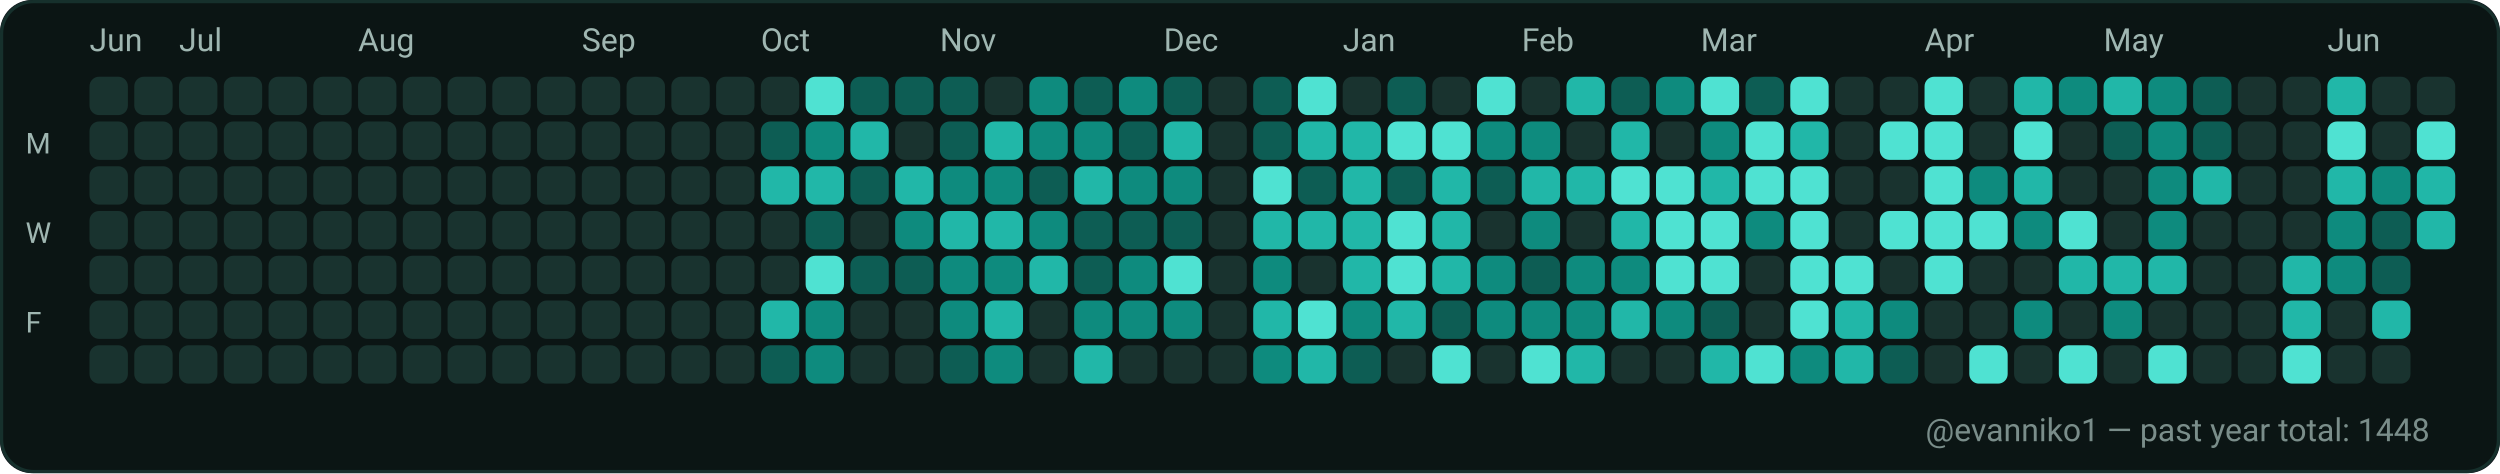
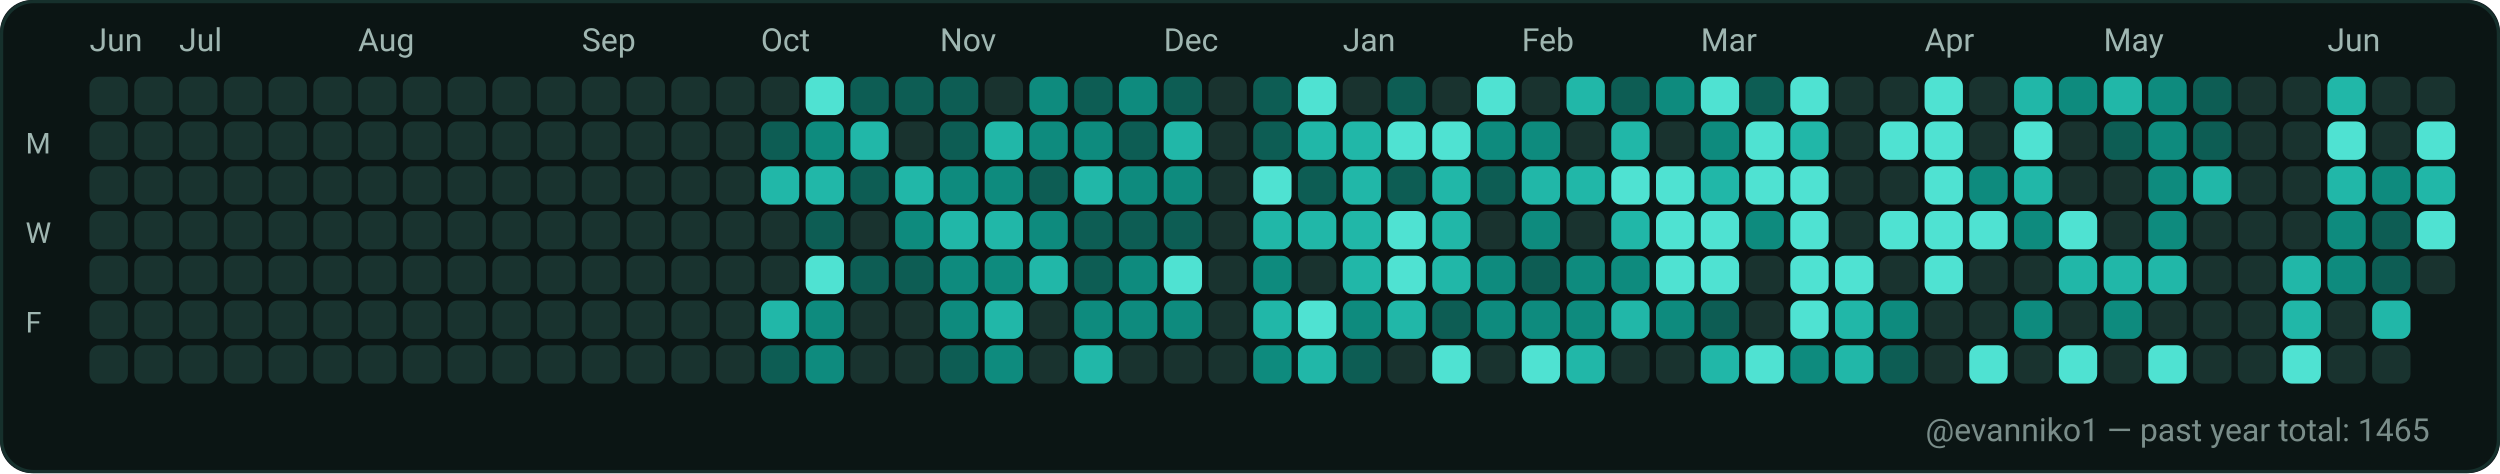
<svg xmlns="http://www.w3.org/2000/svg" width="782" height="148" viewBox="0 0 782 148" role="img" aria-label="GitHub contributions calendar for evanniko1">
  <rect x="0" y="0" width="782" height="148" rx="10" fill="#0D1117" />
  <rect x="0.5" y="0.5" width="781" height="147" rx="10" fill="#0B1514" stroke="#16302C" stroke-width="1" />
  <text x="28" y="16" fill="#9FB6B1" font-family="ui-sans-serif, system-ui, -apple-system, Segoe UI, Roboto, Ubuntu, Cantarell, Noto Sans, Helvetica Neue, Arial" font-size="10" text-rendering="geometricPrecision">Jun</text>
  <text x="56" y="16" fill="#9FB6B1" font-family="ui-sans-serif, system-ui, -apple-system, Segoe UI, Roboto, Ubuntu, Cantarell, Noto Sans, Helvetica Neue, Arial" font-size="10" text-rendering="geometricPrecision">Jul</text>
  <text x="112" y="16" fill="#9FB6B1" font-family="ui-sans-serif, system-ui, -apple-system, Segoe UI, Roboto, Ubuntu, Cantarell, Noto Sans, Helvetica Neue, Arial" font-size="10" text-rendering="geometricPrecision">Aug</text>
  <text x="182" y="16" fill="#9FB6B1" font-family="ui-sans-serif, system-ui, -apple-system, Segoe UI, Roboto, Ubuntu, Cantarell, Noto Sans, Helvetica Neue, Arial" font-size="10" text-rendering="geometricPrecision">Sep</text>
  <text x="238" y="16" fill="#9FB6B1" font-family="ui-sans-serif, system-ui, -apple-system, Segoe UI, Roboto, Ubuntu, Cantarell, Noto Sans, Helvetica Neue, Arial" font-size="10" text-rendering="geometricPrecision">Oct</text>
  <text x="294" y="16" fill="#9FB6B1" font-family="ui-sans-serif, system-ui, -apple-system, Segoe UI, Roboto, Ubuntu, Cantarell, Noto Sans, Helvetica Neue, Arial" font-size="10" text-rendering="geometricPrecision">Nov</text>
  <text x="364" y="16" fill="#9FB6B1" font-family="ui-sans-serif, system-ui, -apple-system, Segoe UI, Roboto, Ubuntu, Cantarell, Noto Sans, Helvetica Neue, Arial" font-size="10" text-rendering="geometricPrecision">Dec</text>
  <text x="420" y="16" fill="#9FB6B1" font-family="ui-sans-serif, system-ui, -apple-system, Segoe UI, Roboto, Ubuntu, Cantarell, Noto Sans, Helvetica Neue, Arial" font-size="10" text-rendering="geometricPrecision">Jan</text>
  <text x="476" y="16" fill="#9FB6B1" font-family="ui-sans-serif, system-ui, -apple-system, Segoe UI, Roboto, Ubuntu, Cantarell, Noto Sans, Helvetica Neue, Arial" font-size="10" text-rendering="geometricPrecision">Feb</text>
  <text x="532" y="16" fill="#9FB6B1" font-family="ui-sans-serif, system-ui, -apple-system, Segoe UI, Roboto, Ubuntu, Cantarell, Noto Sans, Helvetica Neue, Arial" font-size="10" text-rendering="geometricPrecision">Mar</text>
  <text x="602" y="16" fill="#9FB6B1" font-family="ui-sans-serif, system-ui, -apple-system, Segoe UI, Roboto, Ubuntu, Cantarell, Noto Sans, Helvetica Neue, Arial" font-size="10" text-rendering="geometricPrecision">Apr</text>
  <text x="658" y="16" fill="#9FB6B1" font-family="ui-sans-serif, system-ui, -apple-system, Segoe UI, Roboto, Ubuntu, Cantarell, Noto Sans, Helvetica Neue, Arial" font-size="10" text-rendering="geometricPrecision">May</text>
  <text x="728" y="16" fill="#9FB6B1" font-family="ui-sans-serif, system-ui, -apple-system, Segoe UI, Roboto, Ubuntu, Cantarell, Noto Sans, Helvetica Neue, Arial" font-size="10" text-rendering="geometricPrecision">Jun</text>
  <text x="8" y="48" fill="#9FB6B1" font-family="ui-sans-serif, system-ui, -apple-system, Segoe UI, Roboto, Ubuntu, Cantarell, Noto Sans, Helvetica Neue, Arial" font-size="9" text-rendering="geometricPrecision">M</text>
  <text x="8" y="76" fill="#9FB6B1" font-family="ui-sans-serif, system-ui, -apple-system, Segoe UI, Roboto, Ubuntu, Cantarell, Noto Sans, Helvetica Neue, Arial" font-size="9" text-rendering="geometricPrecision">W</text>
  <text x="8" y="104" fill="#9FB6B1" font-family="ui-sans-serif, system-ui, -apple-system, Segoe UI, Roboto, Ubuntu, Cantarell, Noto Sans, Helvetica Neue, Arial" font-size="9" text-rendering="geometricPrecision">F</text>
  <g>
    <rect x="28" y="24" width="12" height="12" rx="3" fill="#19332F" />
  </g>
  <g>
    <rect x="28" y="38" width="12" height="12" rx="3" fill="#19332F" />
  </g>
  <g>
    <rect x="28" y="52" width="12" height="12" rx="3" fill="#19332F" />
  </g>
  <g>
    <rect x="28" y="66" width="12" height="12" rx="3" fill="#19332F" />
  </g>
  <g>
    <rect x="28" y="80" width="12" height="12" rx="3" fill="#19332F" />
  </g>
  <g>
    <rect x="28" y="94" width="12" height="12" rx="3" fill="#19332F" />
  </g>
  <g>
    <rect x="28" y="108" width="12" height="12" rx="3" fill="#19332F" />
  </g>
  <g>
    <rect x="42" y="24" width="12" height="12" rx="3" fill="#19332F" />
  </g>
  <g>
    <rect x="42" y="38" width="12" height="12" rx="3" fill="#19332F" />
  </g>
  <g>
    <rect x="42" y="52" width="12" height="12" rx="3" fill="#19332F" />
  </g>
  <g>
    <rect x="42" y="66" width="12" height="12" rx="3" fill="#19332F" />
  </g>
  <g>
    <rect x="42" y="80" width="12" height="12" rx="3" fill="#19332F" />
  </g>
  <g>
    <rect x="42" y="94" width="12" height="12" rx="3" fill="#19332F" />
  </g>
  <g>
    <rect x="42" y="108" width="12" height="12" rx="3" fill="#19332F" />
  </g>
  <g>
    <rect x="56" y="24" width="12" height="12" rx="3" fill="#19332F" />
  </g>
  <g>
    <rect x="56" y="38" width="12" height="12" rx="3" fill="#19332F" />
  </g>
  <g>
    <rect x="56" y="52" width="12" height="12" rx="3" fill="#19332F" />
  </g>
  <g>
    <rect x="56" y="66" width="12" height="12" rx="3" fill="#19332F" />
  </g>
  <g>
    <rect x="56" y="80" width="12" height="12" rx="3" fill="#19332F" />
  </g>
  <g>
    <rect x="56" y="94" width="12" height="12" rx="3" fill="#19332F" />
  </g>
  <g>
    <rect x="56" y="108" width="12" height="12" rx="3" fill="#19332F" />
  </g>
  <g>
    <rect x="70" y="24" width="12" height="12" rx="3" fill="#19332F" />
  </g>
  <g>
    <rect x="70" y="38" width="12" height="12" rx="3" fill="#19332F" />
  </g>
  <g>
    <rect x="70" y="52" width="12" height="12" rx="3" fill="#19332F" />
  </g>
  <g>
    <rect x="70" y="66" width="12" height="12" rx="3" fill="#19332F" />
  </g>
  <g>
    <rect x="70" y="80" width="12" height="12" rx="3" fill="#19332F" />
  </g>
  <g>
    <rect x="70" y="94" width="12" height="12" rx="3" fill="#19332F" />
  </g>
  <g>
    <rect x="70" y="108" width="12" height="12" rx="3" fill="#19332F" />
  </g>
  <g>
    <rect x="84" y="24" width="12" height="12" rx="3" fill="#19332F" />
  </g>
  <g>
    <rect x="84" y="38" width="12" height="12" rx="3" fill="#19332F" />
  </g>
  <g>
    <rect x="84" y="52" width="12" height="12" rx="3" fill="#19332F" />
  </g>
  <g>
    <rect x="84" y="66" width="12" height="12" rx="3" fill="#19332F" />
  </g>
  <g>
    <rect x="84" y="80" width="12" height="12" rx="3" fill="#19332F" />
  </g>
  <g>
    <rect x="84" y="94" width="12" height="12" rx="3" fill="#19332F" />
  </g>
  <g>
    <rect x="84" y="108" width="12" height="12" rx="3" fill="#19332F" />
  </g>
  <g>
    <rect x="98" y="24" width="12" height="12" rx="3" fill="#19332F" />
  </g>
  <g>
    <rect x="98" y="38" width="12" height="12" rx="3" fill="#19332F" />
  </g>
  <g>
    <rect x="98" y="52" width="12" height="12" rx="3" fill="#19332F" />
  </g>
  <g>
    <rect x="98" y="66" width="12" height="12" rx="3" fill="#19332F" />
  </g>
  <g>
    <rect x="98" y="80" width="12" height="12" rx="3" fill="#19332F" />
  </g>
  <g>
    <rect x="98" y="94" width="12" height="12" rx="3" fill="#19332F" />
  </g>
  <g>
    <rect x="98" y="108" width="12" height="12" rx="3" fill="#19332F" />
  </g>
  <g>
    <rect x="112" y="24" width="12" height="12" rx="3" fill="#19332F" />
  </g>
  <g>
    <rect x="112" y="38" width="12" height="12" rx="3" fill="#19332F" />
  </g>
  <g>
    <rect x="112" y="52" width="12" height="12" rx="3" fill="#19332F" />
  </g>
  <g>
    <rect x="112" y="66" width="12" height="12" rx="3" fill="#19332F" />
  </g>
  <g>
    <rect x="112" y="80" width="12" height="12" rx="3" fill="#19332F" />
  </g>
  <g>
    <rect x="112" y="94" width="12" height="12" rx="3" fill="#19332F" />
  </g>
  <g>
    <rect x="112" y="108" width="12" height="12" rx="3" fill="#19332F" />
  </g>
  <g>
    <rect x="126" y="24" width="12" height="12" rx="3" fill="#19332F" />
  </g>
  <g>
    <rect x="126" y="38" width="12" height="12" rx="3" fill="#19332F" />
  </g>
  <g>
    <rect x="126" y="52" width="12" height="12" rx="3" fill="#19332F" />
  </g>
  <g>
    <rect x="126" y="66" width="12" height="12" rx="3" fill="#19332F" />
  </g>
  <g>
    <rect x="126" y="80" width="12" height="12" rx="3" fill="#19332F" />
  </g>
  <g>
    <rect x="126" y="94" width="12" height="12" rx="3" fill="#19332F" />
  </g>
  <g>
    <rect x="126" y="108" width="12" height="12" rx="3" fill="#19332F" />
  </g>
  <g>
    <rect x="140" y="24" width="12" height="12" rx="3" fill="#19332F" />
  </g>
  <g>
    <rect x="140" y="38" width="12" height="12" rx="3" fill="#19332F" />
  </g>
  <g>
    <rect x="140" y="52" width="12" height="12" rx="3" fill="#19332F" />
  </g>
  <g>
    <rect x="140" y="66" width="12" height="12" rx="3" fill="#19332F" />
  </g>
  <g>
    <rect x="140" y="80" width="12" height="12" rx="3" fill="#19332F" />
  </g>
  <g>
    <rect x="140" y="94" width="12" height="12" rx="3" fill="#19332F" />
  </g>
  <g>
    <rect x="140" y="108" width="12" height="12" rx="3" fill="#19332F" />
  </g>
  <g>
    <rect x="154" y="24" width="12" height="12" rx="3" fill="#19332F" />
  </g>
  <g>
    <rect x="154" y="38" width="12" height="12" rx="3" fill="#19332F" />
  </g>
  <g>
    <rect x="154" y="52" width="12" height="12" rx="3" fill="#19332F" />
  </g>
  <g>
    <rect x="154" y="66" width="12" height="12" rx="3" fill="#19332F" />
  </g>
  <g>
    <rect x="154" y="80" width="12" height="12" rx="3" fill="#19332F" />
  </g>
  <g>
    <rect x="154" y="94" width="12" height="12" rx="3" fill="#19332F" />
  </g>
  <g>
    <rect x="154" y="108" width="12" height="12" rx="3" fill="#19332F" />
  </g>
  <g>
    <rect x="168" y="24" width="12" height="12" rx="3" fill="#19332F" />
  </g>
  <g>
    <rect x="168" y="38" width="12" height="12" rx="3" fill="#19332F" />
  </g>
  <g>
    <rect x="168" y="52" width="12" height="12" rx="3" fill="#19332F" />
  </g>
  <g>
    <rect x="168" y="66" width="12" height="12" rx="3" fill="#19332F" />
  </g>
  <g>
    <rect x="168" y="80" width="12" height="12" rx="3" fill="#19332F" />
  </g>
  <g>
    <rect x="168" y="94" width="12" height="12" rx="3" fill="#19332F" />
  </g>
  <g>
    <rect x="168" y="108" width="12" height="12" rx="3" fill="#19332F" />
  </g>
  <g>
    <rect x="182" y="24" width="12" height="12" rx="3" fill="#19332F" />
  </g>
  <g>
    <rect x="182" y="38" width="12" height="12" rx="3" fill="#19332F" />
  </g>
  <g>
    <rect x="182" y="52" width="12" height="12" rx="3" fill="#19332F" />
  </g>
  <g>
    <rect x="182" y="66" width="12" height="12" rx="3" fill="#19332F" />
  </g>
  <g>
    <rect x="182" y="80" width="12" height="12" rx="3" fill="#19332F" />
  </g>
  <g>
    <rect x="182" y="94" width="12" height="12" rx="3" fill="#19332F" />
  </g>
  <g>
    <rect x="182" y="108" width="12" height="12" rx="3" fill="#19332F" />
  </g>
  <g>
    <rect x="196" y="24" width="12" height="12" rx="3" fill="#19332F" />
  </g>
  <g>
    <rect x="196" y="38" width="12" height="12" rx="3" fill="#19332F" />
  </g>
  <g>
    <rect x="196" y="52" width="12" height="12" rx="3" fill="#19332F" />
  </g>
  <g>
    <rect x="196" y="66" width="12" height="12" rx="3" fill="#19332F" />
  </g>
  <g>
    <rect x="196" y="80" width="12" height="12" rx="3" fill="#19332F" />
  </g>
  <g>
    <rect x="196" y="94" width="12" height="12" rx="3" fill="#19332F" />
  </g>
  <g>
    <rect x="196" y="108" width="12" height="12" rx="3" fill="#19332F" />
  </g>
  <g>
    <rect x="210" y="24" width="12" height="12" rx="3" fill="#19332F" />
  </g>
  <g>
    <rect x="210" y="38" width="12" height="12" rx="3" fill="#19332F" />
  </g>
  <g>
    <rect x="210" y="52" width="12" height="12" rx="3" fill="#19332F" />
  </g>
  <g>
    <rect x="210" y="66" width="12" height="12" rx="3" fill="#19332F" />
  </g>
  <g>
    <rect x="210" y="80" width="12" height="12" rx="3" fill="#19332F" />
  </g>
  <g>
    <rect x="210" y="94" width="12" height="12" rx="3" fill="#19332F" />
  </g>
  <g>
    <rect x="210" y="108" width="12" height="12" rx="3" fill="#19332F" />
  </g>
  <g>
    <rect x="224" y="24" width="12" height="12" rx="3" fill="#19332F" />
  </g>
  <g>
    <rect x="224" y="38" width="12" height="12" rx="3" fill="#19332F" />
  </g>
  <g>
    <rect x="224" y="52" width="12" height="12" rx="3" fill="#19332F" />
  </g>
  <g>
    <rect x="224" y="66" width="12" height="12" rx="3" fill="#19332F" />
  </g>
  <g>
    <rect x="224" y="80" width="12" height="12" rx="3" fill="#19332F" />
  </g>
  <g>
    <rect x="224" y="94" width="12" height="12" rx="3" fill="#19332F" />
  </g>
  <g>
    <rect x="224" y="108" width="12" height="12" rx="3" fill="#19332F" />
  </g>
  <g>
    <rect x="238" y="24" width="12" height="12" rx="3" fill="#19332F" />
  </g>
  <g>
    <rect x="238" y="38" width="12" height="12" rx="3" fill="#0D5D54" />
  </g>
  <g>
    <rect x="238" y="52" width="12" height="12" rx="3" fill="#21B7A8" />
  </g>
  <g>
    <rect x="238" y="66" width="12" height="12" rx="3" fill="#19332F" />
  </g>
  <g>
    <rect x="238" y="80" width="12" height="12" rx="3" fill="#19332F" />
  </g>
  <g>
    <rect x="238" y="94" width="12" height="12" rx="3" fill="#21B7A8" />
  </g>
  <g>
    <rect x="238" y="108" width="12" height="12" rx="3" fill="#0D5D54" />
  </g>
  <g>
    <rect x="252" y="24" width="12" height="12" rx="3" fill="#4FE2D2" />
  </g>
  <g>
    <rect x="252" y="38" width="12" height="12" rx="3" fill="#0E8B7E" />
  </g>
  <g>
    <rect x="252" y="52" width="12" height="12" rx="3" fill="#21B7A8" />
  </g>
  <g>
    <rect x="252" y="66" width="12" height="12" rx="3" fill="#0D5D54" />
  </g>
  <g>
    <rect x="252" y="80" width="12" height="12" rx="3" fill="#4FE2D2" />
  </g>
  <g>
    <rect x="252" y="94" width="12" height="12" rx="3" fill="#0E8B7E" />
  </g>
  <g>
    <rect x="252" y="108" width="12" height="12" rx="3" fill="#0E8B7E" />
  </g>
  <g>
    <rect x="266" y="24" width="12" height="12" rx="3" fill="#0D5D54" />
  </g>
  <g>
    <rect x="266" y="38" width="12" height="12" rx="3" fill="#21B7A8" />
  </g>
  <g>
    <rect x="266" y="52" width="12" height="12" rx="3" fill="#0D5D54" />
  </g>
  <g>
    <rect x="266" y="66" width="12" height="12" rx="3" fill="#19332F" />
  </g>
  <g>
    <rect x="266" y="80" width="12" height="12" rx="3" fill="#0D5D54" />
  </g>
  <g>
    <rect x="266" y="94" width="12" height="12" rx="3" fill="#19332F" />
  </g>
  <g>
    <rect x="266" y="108" width="12" height="12" rx="3" fill="#19332F" />
  </g>
  <g>
    <rect x="280" y="24" width="12" height="12" rx="3" fill="#0D5D54" />
  </g>
  <g>
    <rect x="280" y="38" width="12" height="12" rx="3" fill="#19332F" />
  </g>
  <g>
    <rect x="280" y="52" width="12" height="12" rx="3" fill="#21B7A8" />
  </g>
  <g>
    <rect x="280" y="66" width="12" height="12" rx="3" fill="#0E8B7E" />
  </g>
  <g>
    <rect x="280" y="80" width="12" height="12" rx="3" fill="#0D5D54" />
  </g>
  <g>
    <rect x="280" y="94" width="12" height="12" rx="3" fill="#19332F" />
  </g>
  <g>
    <rect x="280" y="108" width="12" height="12" rx="3" fill="#19332F" />
  </g>
  <g>
    <rect x="294" y="24" width="12" height="12" rx="3" fill="#0D5D54" />
  </g>
  <g>
    <rect x="294" y="38" width="12" height="12" rx="3" fill="#0D5D54" />
  </g>
  <g>
    <rect x="294" y="52" width="12" height="12" rx="3" fill="#0E8B7E" />
  </g>
  <g>
    <rect x="294" y="66" width="12" height="12" rx="3" fill="#21B7A8" />
  </g>
  <g>
    <rect x="294" y="80" width="12" height="12" rx="3" fill="#0E8B7E" />
  </g>
  <g>
    <rect x="294" y="94" width="12" height="12" rx="3" fill="#0E8B7E" />
  </g>
  <g>
    <rect x="294" y="108" width="12" height="12" rx="3" fill="#0D5D54" />
  </g>
  <g>
    <rect x="308" y="24" width="12" height="12" rx="3" fill="#19332F" />
  </g>
  <g>
    <rect x="308" y="38" width="12" height="12" rx="3" fill="#21B7A8" />
  </g>
  <g>
    <rect x="308" y="52" width="12" height="12" rx="3" fill="#0E8B7E" />
  </g>
  <g>
    <rect x="308" y="66" width="12" height="12" rx="3" fill="#21B7A8" />
  </g>
  <g>
    <rect x="308" y="80" width="12" height="12" rx="3" fill="#0E8B7E" />
  </g>
  <g>
    <rect x="308" y="94" width="12" height="12" rx="3" fill="#21B7A8" />
  </g>
  <g>
    <rect x="308" y="108" width="12" height="12" rx="3" fill="#0E8B7E" />
  </g>
  <g>
    <rect x="322" y="24" width="12" height="12" rx="3" fill="#0E8B7E" />
  </g>
  <g>
    <rect x="322" y="38" width="12" height="12" rx="3" fill="#0E8B7E" />
  </g>
  <g>
    <rect x="322" y="52" width="12" height="12" rx="3" fill="#0D5D54" />
  </g>
  <g>
    <rect x="322" y="66" width="12" height="12" rx="3" fill="#0E8B7E" />
  </g>
  <g>
    <rect x="322" y="80" width="12" height="12" rx="3" fill="#21B7A8" />
  </g>
  <g>
    <rect x="322" y="94" width="12" height="12" rx="3" fill="#19332F" />
  </g>
  <g>
    <rect x="322" y="108" width="12" height="12" rx="3" fill="#19332F" />
  </g>
  <g>
    <rect x="336" y="24" width="12" height="12" rx="3" fill="#0D5D54" />
  </g>
  <g>
    <rect x="336" y="38" width="12" height="12" rx="3" fill="#0E8B7E" />
  </g>
  <g>
    <rect x="336" y="52" width="12" height="12" rx="3" fill="#21B7A8" />
  </g>
  <g>
    <rect x="336" y="66" width="12" height="12" rx="3" fill="#0D5D54" />
  </g>
  <g>
    <rect x="336" y="80" width="12" height="12" rx="3" fill="#0D5D54" />
  </g>
  <g>
    <rect x="336" y="94" width="12" height="12" rx="3" fill="#0E8B7E" />
  </g>
  <g>
    <rect x="336" y="108" width="12" height="12" rx="3" fill="#21B7A8" />
  </g>
  <g>
    <rect x="350" y="24" width="12" height="12" rx="3" fill="#0E8B7E" />
  </g>
  <g>
    <rect x="350" y="38" width="12" height="12" rx="3" fill="#0D5D54" />
  </g>
  <g>
    <rect x="350" y="52" width="12" height="12" rx="3" fill="#0E8B7E" />
  </g>
  <g>
    <rect x="350" y="66" width="12" height="12" rx="3" fill="#0D5D54" />
  </g>
  <g>
    <rect x="350" y="80" width="12" height="12" rx="3" fill="#0E8B7E" />
  </g>
  <g>
    <rect x="350" y="94" width="12" height="12" rx="3" fill="#0E8B7E" />
  </g>
  <g>
    <rect x="350" y="108" width="12" height="12" rx="3" fill="#19332F" />
  </g>
  <g>
    <rect x="364" y="24" width="12" height="12" rx="3" fill="#0D5D54" />
  </g>
  <g>
    <rect x="364" y="38" width="12" height="12" rx="3" fill="#21B7A8" />
  </g>
  <g>
    <rect x="364" y="52" width="12" height="12" rx="3" fill="#0E8B7E" />
  </g>
  <g>
    <rect x="364" y="66" width="12" height="12" rx="3" fill="#0D5D54" />
  </g>
  <g>
    <rect x="364" y="80" width="12" height="12" rx="3" fill="#4FE2D2" />
  </g>
  <g>
    <rect x="364" y="94" width="12" height="12" rx="3" fill="#0E8B7E" />
  </g>
  <g>
    <rect x="364" y="108" width="12" height="12" rx="3" fill="#19332F" />
  </g>
  <g>
    <rect x="378" y="24" width="12" height="12" rx="3" fill="#19332F" />
  </g>
  <g>
    <rect x="378" y="38" width="12" height="12" rx="3" fill="#19332F" />
  </g>
  <g>
    <rect x="378" y="52" width="12" height="12" rx="3" fill="#19332F" />
  </g>
  <g>
    <rect x="378" y="66" width="12" height="12" rx="3" fill="#19332F" />
  </g>
  <g>
    <rect x="378" y="80" width="12" height="12" rx="3" fill="#19332F" />
  </g>
  <g>
    <rect x="378" y="94" width="12" height="12" rx="3" fill="#19332F" />
  </g>
  <g>
    <rect x="378" y="108" width="12" height="12" rx="3" fill="#19332F" />
  </g>
  <g>
    <rect x="392" y="24" width="12" height="12" rx="3" fill="#0D5D54" />
  </g>
  <g>
    <rect x="392" y="38" width="12" height="12" rx="3" fill="#0D5D54" />
  </g>
  <g>
    <rect x="392" y="52" width="12" height="12" rx="3" fill="#4FE2D2" />
  </g>
  <g>
    <rect x="392" y="66" width="12" height="12" rx="3" fill="#21B7A8" />
  </g>
  <g>
    <rect x="392" y="80" width="12" height="12" rx="3" fill="#0E8B7E" />
  </g>
  <g>
    <rect x="392" y="94" width="12" height="12" rx="3" fill="#21B7A8" />
  </g>
  <g>
    <rect x="392" y="108" width="12" height="12" rx="3" fill="#0E8B7E" />
  </g>
  <g>
    <rect x="406" y="24" width="12" height="12" rx="3" fill="#4FE2D2" />
  </g>
  <g>
    <rect x="406" y="38" width="12" height="12" rx="3" fill="#21B7A8" />
  </g>
  <g>
    <rect x="406" y="52" width="12" height="12" rx="3" fill="#0D5D54" />
  </g>
  <g>
    <rect x="406" y="66" width="12" height="12" rx="3" fill="#21B7A8" />
  </g>
  <g>
    <rect x="406" y="80" width="12" height="12" rx="3" fill="#19332F" />
  </g>
  <g>
    <rect x="406" y="94" width="12" height="12" rx="3" fill="#4FE2D2" />
  </g>
  <g>
    <rect x="406" y="108" width="12" height="12" rx="3" fill="#21B7A8" />
  </g>
  <g>
    <rect x="420" y="24" width="12" height="12" rx="3" fill="#19332F" />
  </g>
  <g>
    <rect x="420" y="38" width="12" height="12" rx="3" fill="#21B7A8" />
  </g>
  <g>
    <rect x="420" y="52" width="12" height="12" rx="3" fill="#21B7A8" />
  </g>
  <g>
    <rect x="420" y="66" width="12" height="12" rx="3" fill="#21B7A8" />
  </g>
  <g>
    <rect x="420" y="80" width="12" height="12" rx="3" fill="#21B7A8" />
  </g>
  <g>
    <rect x="420" y="94" width="12" height="12" rx="3" fill="#0E8B7E" />
  </g>
  <g>
    <rect x="420" y="108" width="12" height="12" rx="3" fill="#0D5D54" />
  </g>
  <g>
    <rect x="434" y="24" width="12" height="12" rx="3" fill="#0D5D54" />
  </g>
  <g>
    <rect x="434" y="38" width="12" height="12" rx="3" fill="#4FE2D2" />
  </g>
  <g>
    <rect x="434" y="52" width="12" height="12" rx="3" fill="#0D5D54" />
  </g>
  <g>
    <rect x="434" y="66" width="12" height="12" rx="3" fill="#4FE2D2" />
  </g>
  <g>
    <rect x="434" y="80" width="12" height="12" rx="3" fill="#4FE2D2" />
  </g>
  <g>
    <rect x="434" y="94" width="12" height="12" rx="3" fill="#21B7A8" />
  </g>
  <g>
    <rect x="434" y="108" width="12" height="12" rx="3" fill="#19332F" />
  </g>
  <g>
    <rect x="448" y="24" width="12" height="12" rx="3" fill="#19332F" />
  </g>
  <g>
    <rect x="448" y="38" width="12" height="12" rx="3" fill="#4FE2D2" />
  </g>
  <g>
    <rect x="448" y="52" width="12" height="12" rx="3" fill="#21B7A8" />
  </g>
  <g>
    <rect x="448" y="66" width="12" height="12" rx="3" fill="#21B7A8" />
  </g>
  <g>
    <rect x="448" y="80" width="12" height="12" rx="3" fill="#21B7A8" />
  </g>
  <g>
    <rect x="448" y="94" width="12" height="12" rx="3" fill="#0D5D54" />
  </g>
  <g>
    <rect x="448" y="108" width="12" height="12" rx="3" fill="#4FE2D2" />
  </g>
  <g>
    <rect x="462" y="24" width="12" height="12" rx="3" fill="#4FE2D2" />
  </g>
  <g>
    <rect x="462" y="38" width="12" height="12" rx="3" fill="#0E8B7E" />
  </g>
  <g>
    <rect x="462" y="52" width="12" height="12" rx="3" fill="#0D5D54" />
  </g>
  <g>
    <rect x="462" y="66" width="12" height="12" rx="3" fill="#19332F" />
  </g>
  <g>
    <rect x="462" y="80" width="12" height="12" rx="3" fill="#0E8B7E" />
  </g>
  <g>
    <rect x="462" y="94" width="12" height="12" rx="3" fill="#0E8B7E" />
  </g>
  <g>
    <rect x="462" y="108" width="12" height="12" rx="3" fill="#19332F" />
  </g>
  <g>
    <rect x="476" y="24" width="12" height="12" rx="3" fill="#19332F" />
  </g>
  <g>
    <rect x="476" y="38" width="12" height="12" rx="3" fill="#0E8B7E" />
  </g>
  <g>
    <rect x="476" y="52" width="12" height="12" rx="3" fill="#21B7A8" />
  </g>
  <g>
    <rect x="476" y="66" width="12" height="12" rx="3" fill="#0E8B7E" />
  </g>
  <g>
    <rect x="476" y="80" width="12" height="12" rx="3" fill="#0D5D54" />
  </g>
  <g>
    <rect x="476" y="94" width="12" height="12" rx="3" fill="#0E8B7E" />
  </g>
  <g>
    <rect x="476" y="108" width="12" height="12" rx="3" fill="#4FE2D2" />
  </g>
  <g>
    <rect x="490" y="24" width="12" height="12" rx="3" fill="#21B7A8" />
  </g>
  <g>
    <rect x="490" y="38" width="12" height="12" rx="3" fill="#19332F" />
  </g>
  <g>
    <rect x="490" y="52" width="12" height="12" rx="3" fill="#21B7A8" />
  </g>
  <g>
    <rect x="490" y="66" width="12" height="12" rx="3" fill="#19332F" />
  </g>
  <g>
    <rect x="490" y="80" width="12" height="12" rx="3" fill="#0E8B7E" />
  </g>
  <g>
    <rect x="490" y="94" width="12" height="12" rx="3" fill="#0E8B7E" />
  </g>
  <g>
    <rect x="490" y="108" width="12" height="12" rx="3" fill="#21B7A8" />
  </g>
  <g>
    <rect x="504" y="24" width="12" height="12" rx="3" fill="#0D5D54" />
  </g>
  <g>
    <rect x="504" y="38" width="12" height="12" rx="3" fill="#21B7A8" />
  </g>
  <g>
    <rect x="504" y="52" width="12" height="12" rx="3" fill="#4FE2D2" />
  </g>
  <g>
    <rect x="504" y="66" width="12" height="12" rx="3" fill="#21B7A8" />
  </g>
  <g>
    <rect x="504" y="80" width="12" height="12" rx="3" fill="#0E8B7E" />
  </g>
  <g>
    <rect x="504" y="94" width="12" height="12" rx="3" fill="#21B7A8" />
  </g>
  <g>
    <rect x="504" y="108" width="12" height="12" rx="3" fill="#19332F" />
  </g>
  <g>
    <rect x="518" y="24" width="12" height="12" rx="3" fill="#0E8B7E" />
  </g>
  <g>
    <rect x="518" y="38" width="12" height="12" rx="3" fill="#19332F" />
  </g>
  <g>
    <rect x="518" y="52" width="12" height="12" rx="3" fill="#4FE2D2" />
  </g>
  <g>
    <rect x="518" y="66" width="12" height="12" rx="3" fill="#4FE2D2" />
  </g>
  <g>
    <rect x="518" y="80" width="12" height="12" rx="3" fill="#4FE2D2" />
  </g>
  <g>
    <rect x="518" y="94" width="12" height="12" rx="3" fill="#0E8B7E" />
  </g>
  <g>
    <rect x="518" y="108" width="12" height="12" rx="3" fill="#19332F" />
  </g>
  <g>
    <rect x="532" y="24" width="12" height="12" rx="3" fill="#4FE2D2" />
  </g>
  <g>
    <rect x="532" y="38" width="12" height="12" rx="3" fill="#0E8B7E" />
  </g>
  <g>
    <rect x="532" y="52" width="12" height="12" rx="3" fill="#21B7A8" />
  </g>
  <g>
    <rect x="532" y="66" width="12" height="12" rx="3" fill="#4FE2D2" />
  </g>
  <g>
    <rect x="532" y="80" width="12" height="12" rx="3" fill="#4FE2D2" />
  </g>
  <g>
    <rect x="532" y="94" width="12" height="12" rx="3" fill="#0D5D54" />
  </g>
  <g>
    <rect x="532" y="108" width="12" height="12" rx="3" fill="#21B7A8" />
  </g>
  <g>
    <rect x="546" y="24" width="12" height="12" rx="3" fill="#0D5D54" />
  </g>
  <g>
    <rect x="546" y="38" width="12" height="12" rx="3" fill="#4FE2D2" />
  </g>
  <g>
    <rect x="546" y="52" width="12" height="12" rx="3" fill="#4FE2D2" />
  </g>
  <g>
    <rect x="546" y="66" width="12" height="12" rx="3" fill="#0E8B7E" />
  </g>
  <g>
    <rect x="546" y="80" width="12" height="12" rx="3" fill="#19332F" />
  </g>
  <g>
    <rect x="546" y="94" width="12" height="12" rx="3" fill="#19332F" />
  </g>
  <g>
    <rect x="546" y="108" width="12" height="12" rx="3" fill="#4FE2D2" />
  </g>
  <g>
    <rect x="560" y="24" width="12" height="12" rx="3" fill="#4FE2D2" />
  </g>
  <g>
    <rect x="560" y="38" width="12" height="12" rx="3" fill="#21B7A8" />
  </g>
  <g>
    <rect x="560" y="52" width="12" height="12" rx="3" fill="#4FE2D2" />
  </g>
  <g>
    <rect x="560" y="66" width="12" height="12" rx="3" fill="#4FE2D2" />
  </g>
  <g>
    <rect x="560" y="80" width="12" height="12" rx="3" fill="#4FE2D2" />
  </g>
  <g>
    <rect x="560" y="94" width="12" height="12" rx="3" fill="#4FE2D2" />
  </g>
  <g>
    <rect x="560" y="108" width="12" height="12" rx="3" fill="#0E8B7E" />
  </g>
  <g>
    <rect x="574" y="24" width="12" height="12" rx="3" fill="#19332F" />
  </g>
  <g>
    <rect x="574" y="38" width="12" height="12" rx="3" fill="#19332F" />
  </g>
  <g>
    <rect x="574" y="52" width="12" height="12" rx="3" fill="#19332F" />
  </g>
  <g>
    <rect x="574" y="66" width="12" height="12" rx="3" fill="#19332F" />
  </g>
  <g>
    <rect x="574" y="80" width="12" height="12" rx="3" fill="#4FE2D2" />
  </g>
  <g>
    <rect x="574" y="94" width="12" height="12" rx="3" fill="#21B7A8" />
  </g>
  <g>
    <rect x="574" y="108" width="12" height="12" rx="3" fill="#21B7A8" />
  </g>
  <g>
    <rect x="588" y="24" width="12" height="12" rx="3" fill="#19332F" />
  </g>
  <g>
    <rect x="588" y="38" width="12" height="12" rx="3" fill="#4FE2D2" />
  </g>
  <g>
    <rect x="588" y="52" width="12" height="12" rx="3" fill="#19332F" />
  </g>
  <g>
    <rect x="588" y="66" width="12" height="12" rx="3" fill="#4FE2D2" />
  </g>
  <g>
    <rect x="588" y="80" width="12" height="12" rx="3" fill="#19332F" />
  </g>
  <g>
    <rect x="588" y="94" width="12" height="12" rx="3" fill="#0E8B7E" />
  </g>
  <g>
    <rect x="588" y="108" width="12" height="12" rx="3" fill="#0D5D54" />
  </g>
  <g>
    <rect x="602" y="24" width="12" height="12" rx="3" fill="#4FE2D2" />
  </g>
  <g>
    <rect x="602" y="38" width="12" height="12" rx="3" fill="#4FE2D2" />
  </g>
  <g>
    <rect x="602" y="52" width="12" height="12" rx="3" fill="#4FE2D2" />
  </g>
  <g>
    <rect x="602" y="66" width="12" height="12" rx="3" fill="#4FE2D2" />
  </g>
  <g>
    <rect x="602" y="80" width="12" height="12" rx="3" fill="#4FE2D2" />
  </g>
  <g>
    <rect x="602" y="94" width="12" height="12" rx="3" fill="#19332F" />
  </g>
  <g>
    <rect x="602" y="108" width="12" height="12" rx="3" fill="#19332F" />
  </g>
  <g>
    <rect x="616" y="24" width="12" height="12" rx="3" fill="#19332F" />
  </g>
  <g>
    <rect x="616" y="38" width="12" height="12" rx="3" fill="#19332F" />
  </g>
  <g>
    <rect x="616" y="52" width="12" height="12" rx="3" fill="#0E8B7E" />
  </g>
  <g>
    <rect x="616" y="66" width="12" height="12" rx="3" fill="#4FE2D2" />
  </g>
  <g>
    <rect x="616" y="80" width="12" height="12" rx="3" fill="#19332F" />
  </g>
  <g>
    <rect x="616" y="94" width="12" height="12" rx="3" fill="#19332F" />
  </g>
  <g>
    <rect x="616" y="108" width="12" height="12" rx="3" fill="#4FE2D2" />
  </g>
  <g>
    <rect x="630" y="24" width="12" height="12" rx="3" fill="#21B7A8" />
  </g>
  <g>
    <rect x="630" y="38" width="12" height="12" rx="3" fill="#4FE2D2" />
  </g>
  <g>
    <rect x="630" y="52" width="12" height="12" rx="3" fill="#21B7A8" />
  </g>
  <g>
    <rect x="630" y="66" width="12" height="12" rx="3" fill="#0E8B7E" />
  </g>
  <g>
    <rect x="630" y="80" width="12" height="12" rx="3" fill="#19332F" />
  </g>
  <g>
    <rect x="630" y="94" width="12" height="12" rx="3" fill="#0E8B7E" />
  </g>
  <g>
    <rect x="630" y="108" width="12" height="12" rx="3" fill="#19332F" />
  </g>
  <g>
    <rect x="644" y="24" width="12" height="12" rx="3" fill="#0E8B7E" />
  </g>
  <g>
    <rect x="644" y="38" width="12" height="12" rx="3" fill="#19332F" />
  </g>
  <g>
    <rect x="644" y="52" width="12" height="12" rx="3" fill="#19332F" />
  </g>
  <g>
    <rect x="644" y="66" width="12" height="12" rx="3" fill="#4FE2D2" />
  </g>
  <g>
    <rect x="644" y="80" width="12" height="12" rx="3" fill="#21B7A8" />
  </g>
  <g>
    <rect x="644" y="94" width="12" height="12" rx="3" fill="#19332F" />
  </g>
  <g>
    <rect x="644" y="108" width="12" height="12" rx="3" fill="#4FE2D2" />
  </g>
  <g>
    <rect x="658" y="24" width="12" height="12" rx="3" fill="#21B7A8" />
  </g>
  <g>
    <rect x="658" y="38" width="12" height="12" rx="3" fill="#0D5D54" />
  </g>
  <g>
    <rect x="658" y="52" width="12" height="12" rx="3" fill="#19332F" />
  </g>
  <g>
    <rect x="658" y="66" width="12" height="12" rx="3" fill="#19332F" />
  </g>
  <g>
    <rect x="658" y="80" width="12" height="12" rx="3" fill="#21B7A8" />
  </g>
  <g>
    <rect x="658" y="94" width="12" height="12" rx="3" fill="#0E8B7E" />
  </g>
  <g>
    <rect x="658" y="108" width="12" height="12" rx="3" fill="#19332F" />
  </g>
  <g>
    <rect x="672" y="24" width="12" height="12" rx="3" fill="#0E8B7E" />
  </g>
  <g>
    <rect x="672" y="38" width="12" height="12" rx="3" fill="#0E8B7E" />
  </g>
  <g>
    <rect x="672" y="52" width="12" height="12" rx="3" fill="#0E8B7E" />
  </g>
  <g>
    <rect x="672" y="66" width="12" height="12" rx="3" fill="#0E8B7E" />
  </g>
  <g>
    <rect x="672" y="80" width="12" height="12" rx="3" fill="#21B7A8" />
  </g>
  <g>
    <rect x="672" y="94" width="12" height="12" rx="3" fill="#19332F" />
  </g>
  <g>
    <rect x="672" y="108" width="12" height="12" rx="3" fill="#4FE2D2" />
  </g>
  <g>
    <rect x="686" y="24" width="12" height="12" rx="3" fill="#0D5D54" />
  </g>
  <g>
    <rect x="686" y="38" width="12" height="12" rx="3" fill="#0D5D54" />
  </g>
  <g>
    <rect x="686" y="52" width="12" height="12" rx="3" fill="#21B7A8" />
  </g>
  <g>
    <rect x="686" y="66" width="12" height="12" rx="3" fill="#19332F" />
  </g>
  <g>
    <rect x="686" y="80" width="12" height="12" rx="3" fill="#19332F" />
  </g>
  <g>
    <rect x="686" y="94" width="12" height="12" rx="3" fill="#19332F" />
  </g>
  <g>
    <rect x="686" y="108" width="12" height="12" rx="3" fill="#19332F" />
  </g>
  <g>
    <rect x="700" y="24" width="12" height="12" rx="3" fill="#19332F" />
  </g>
  <g>
    <rect x="700" y="38" width="12" height="12" rx="3" fill="#19332F" />
  </g>
  <g>
    <rect x="700" y="52" width="12" height="12" rx="3" fill="#19332F" />
  </g>
  <g>
    <rect x="700" y="66" width="12" height="12" rx="3" fill="#19332F" />
  </g>
  <g>
    <rect x="700" y="80" width="12" height="12" rx="3" fill="#19332F" />
  </g>
  <g>
    <rect x="700" y="94" width="12" height="12" rx="3" fill="#19332F" />
  </g>
  <g>
    <rect x="700" y="108" width="12" height="12" rx="3" fill="#19332F" />
  </g>
  <g>
    <rect x="714" y="24" width="12" height="12" rx="3" fill="#19332F" />
  </g>
  <g>
    <rect x="714" y="38" width="12" height="12" rx="3" fill="#19332F" />
  </g>
  <g>
    <rect x="714" y="52" width="12" height="12" rx="3" fill="#19332F" />
  </g>
  <g>
    <rect x="714" y="66" width="12" height="12" rx="3" fill="#19332F" />
  </g>
  <g>
    <rect x="714" y="80" width="12" height="12" rx="3" fill="#21B7A8" />
  </g>
  <g>
    <rect x="714" y="94" width="12" height="12" rx="3" fill="#21B7A8" />
  </g>
  <g>
    <rect x="714" y="108" width="12" height="12" rx="3" fill="#4FE2D2" />
  </g>
  <g>
    <rect x="728" y="24" width="12" height="12" rx="3" fill="#21B7A8" />
  </g>
  <g>
    <rect x="728" y="38" width="12" height="12" rx="3" fill="#4FE2D2" />
  </g>
  <g>
    <rect x="728" y="52" width="12" height="12" rx="3" fill="#21B7A8" />
  </g>
  <g>
    <rect x="728" y="66" width="12" height="12" rx="3" fill="#0E8B7E" />
  </g>
  <g>
    <rect x="728" y="80" width="12" height="12" rx="3" fill="#0E8B7E" />
  </g>
  <g>
    <rect x="728" y="94" width="12" height="12" rx="3" fill="#19332F" />
  </g>
  <g>
    <rect x="728" y="108" width="12" height="12" rx="3" fill="#19332F" />
  </g>
  <g>
    <rect x="742" y="24" width="12" height="12" rx="3" fill="#19332F" />
  </g>
  <g>
    <rect x="742" y="38" width="12" height="12" rx="3" fill="#19332F" />
  </g>
  <g>
    <rect x="742" y="52" width="12" height="12" rx="3" fill="#0E8B7E" />
  </g>
  <g>
    <rect x="742" y="66" width="12" height="12" rx="3" fill="#0D5D54" />
  </g>
  <g>
    <rect x="742" y="80" width="12" height="12" rx="3" fill="#0D5D54" />
  </g>
  <g>
    <rect x="742" y="94" width="12" height="12" rx="3" fill="#21B7A8" />
  </g>
  <g>
    <rect x="742" y="108" width="12" height="12" rx="3" fill="#19332F" />
  </g>
  <g>
    <rect x="756" y="24" width="12" height="12" rx="3" fill="#19332F" />
  </g>
  <g>
    <rect x="756" y="38" width="12" height="12" rx="3" fill="#4FE2D2" />
  </g>
  <g>
    <rect x="756" y="52" width="12" height="12" rx="3" fill="#21B7A8" />
  </g>
  <g>
-     <rect x="756" y="66" width="12" height="12" rx="3" fill="#21B7A8" />
-   </g>
-   <text x="760" y="138" fill="#9FB6B1" font-family="ui-sans-serif, system-ui, -apple-system, Segoe UI, Roboto, Ubuntu, Cantarell, Noto Sans, Helvetica Neue, Arial" font-size="10" text-anchor="end" opacity="0.75">@evanniko1 — past year total: 1448</text>
+     <rect x="756" y="66" width="12" height="12" rx="3" fill="#4FE2D2" />
+   </g>
+   <g>
+     <rect x="756" y="80" width="12" height="12" rx="3" fill="#19332F" />
+   </g>
+   <text x="760" y="138" fill="#9FB6B1" font-family="ui-sans-serif, system-ui, -apple-system, Segoe UI, Roboto, Ubuntu, Cantarell, Noto Sans, Helvetica Neue, Arial" font-size="10" text-anchor="end" opacity="0.75">@evanniko1 — past year total: 1465</text>
</svg>
